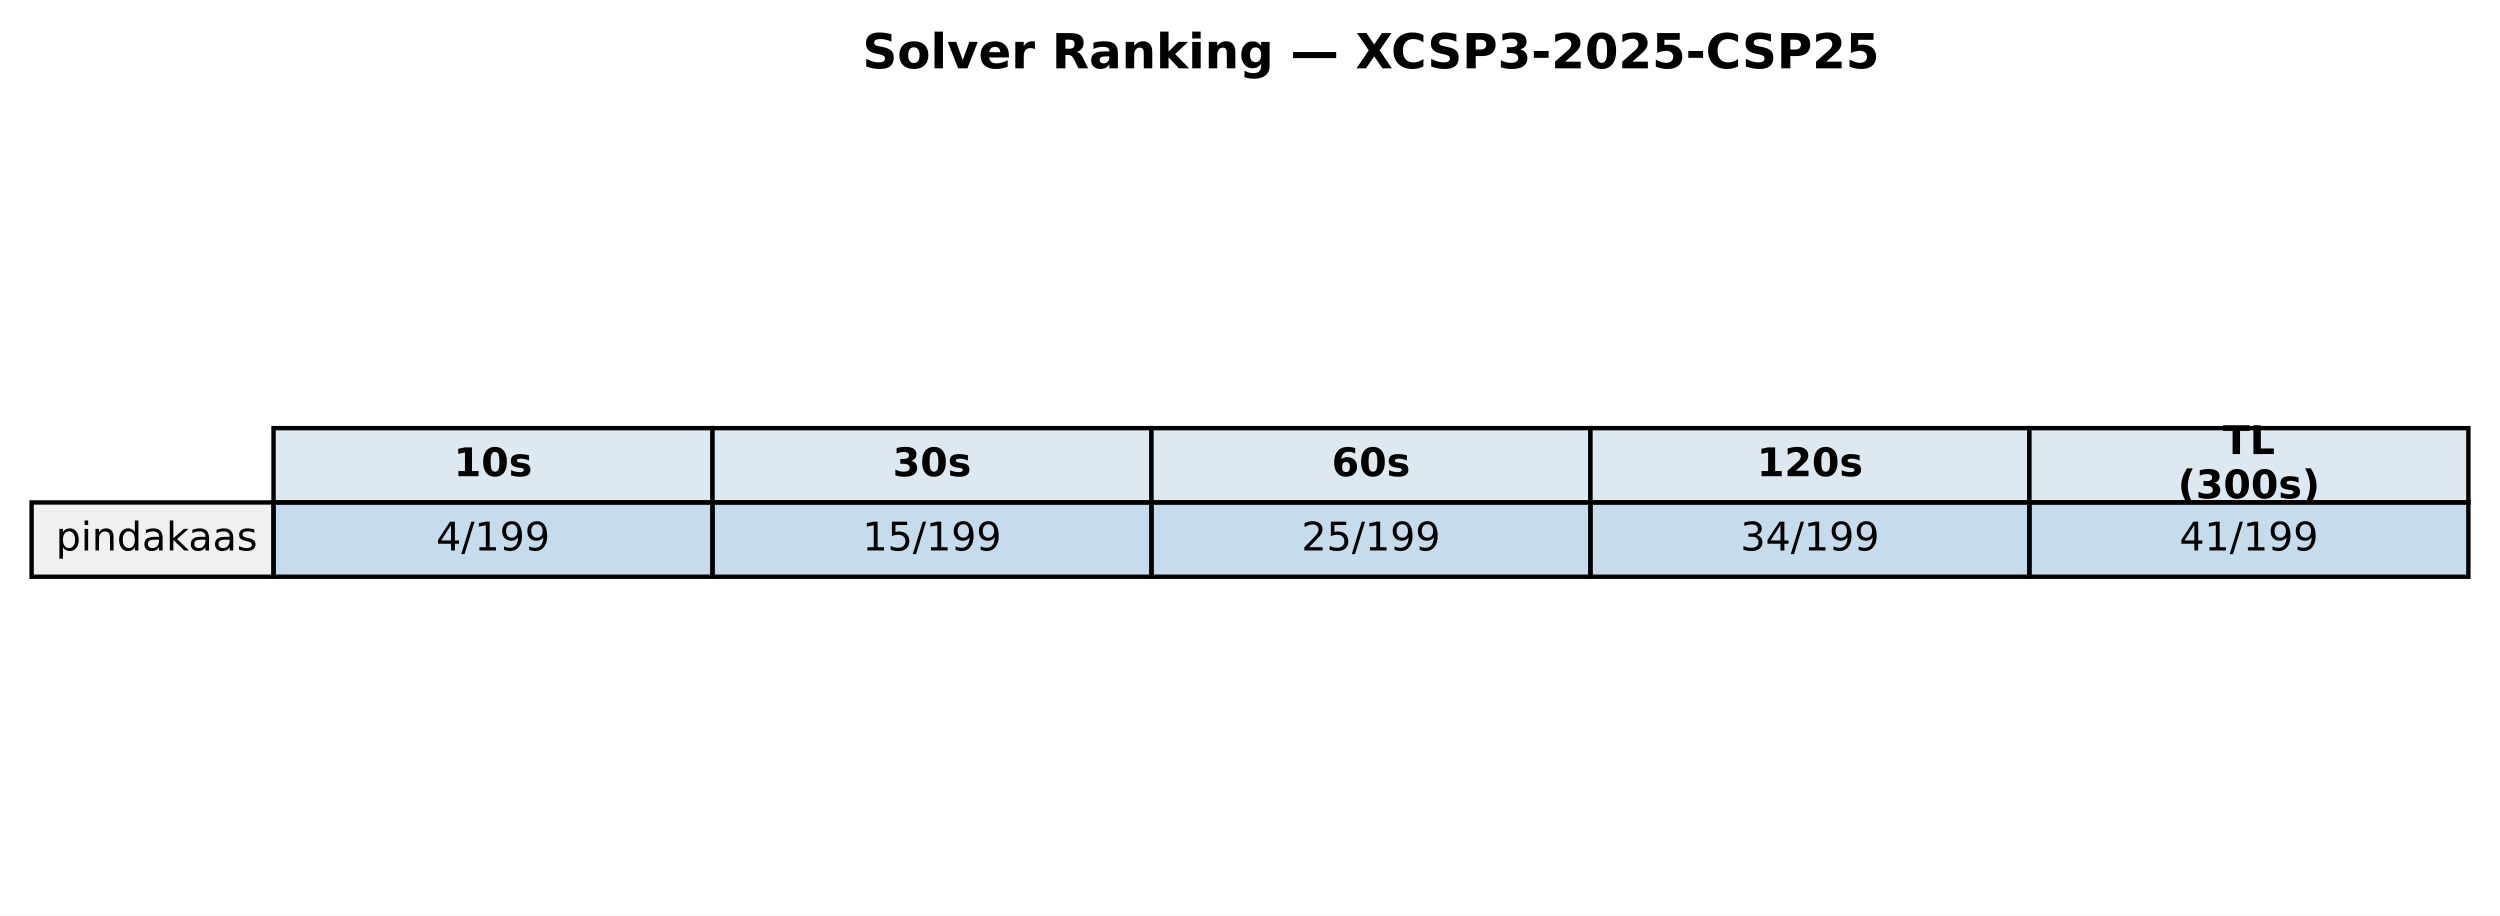
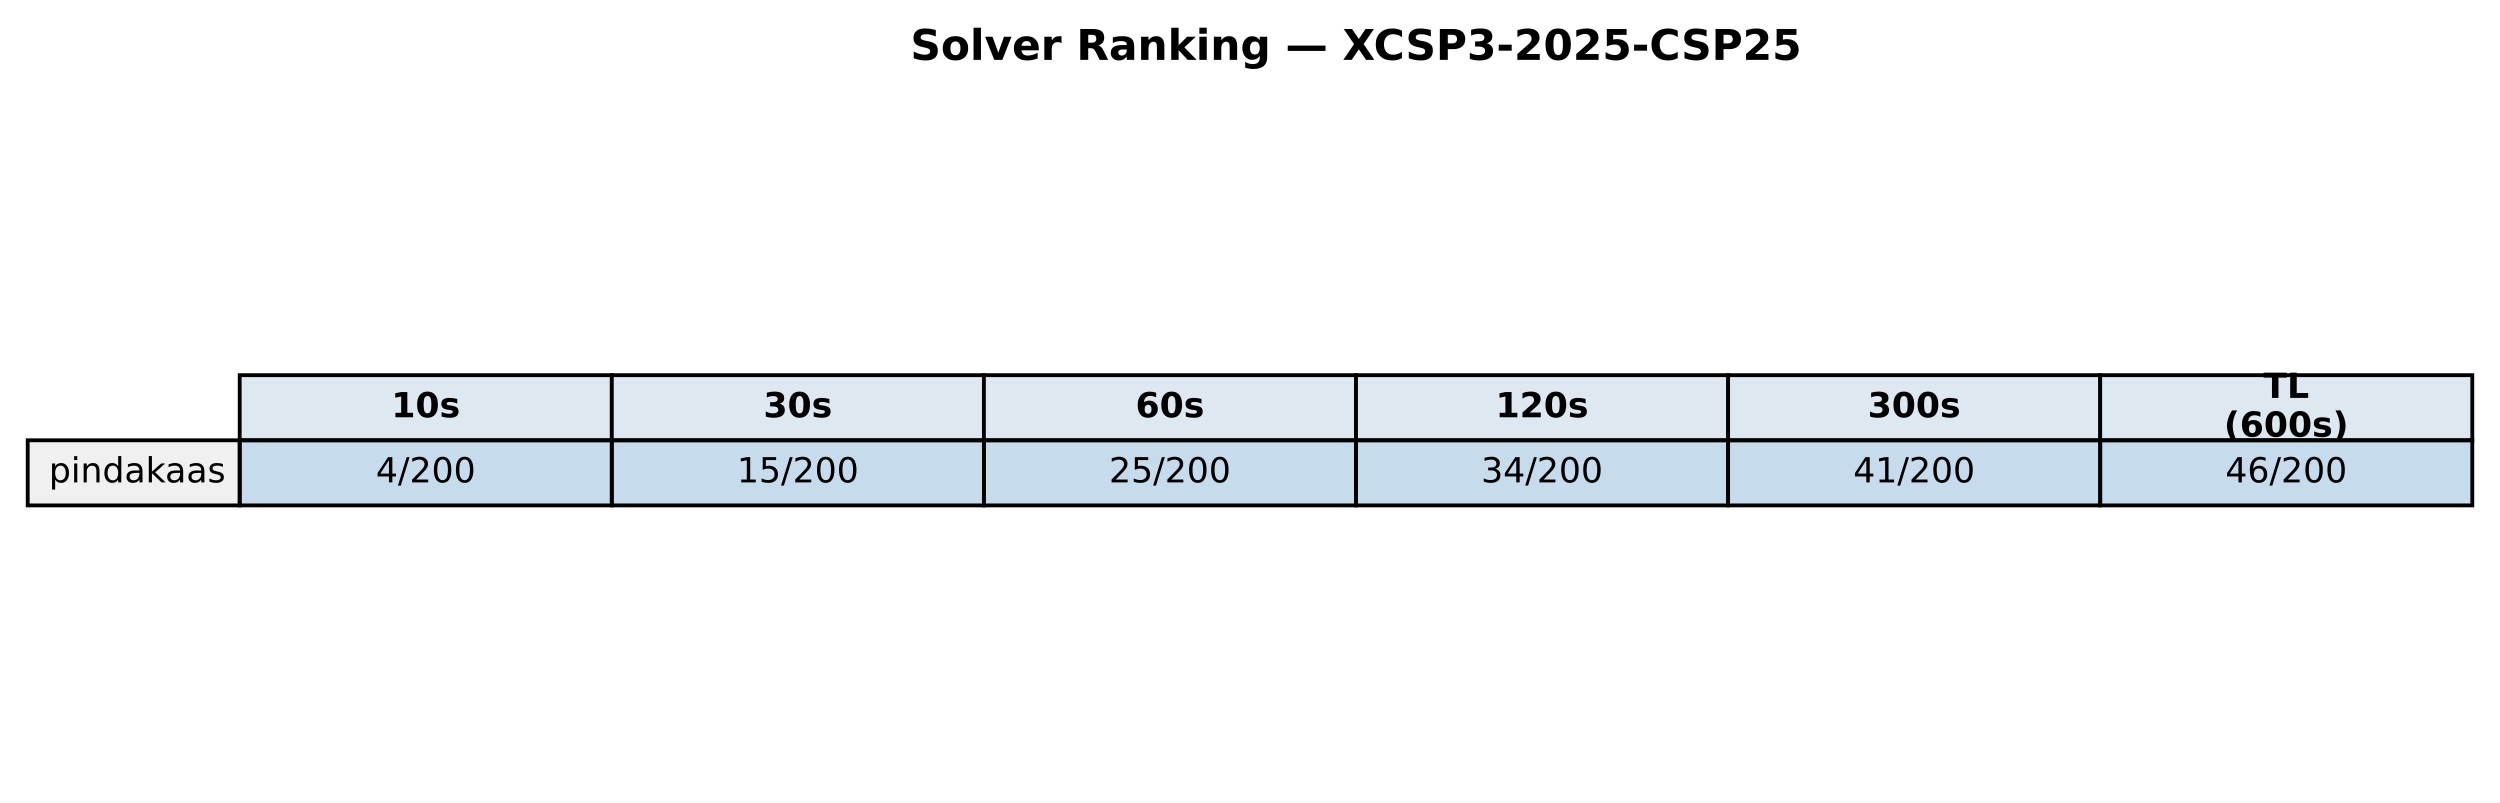
- <svg xmlns="http://www.w3.org/2000/svg" xmlns:xlink="http://www.w3.org/1999/xlink" width="569.414pt" height="208.518pt" viewBox="0 0 569.414 208.518" version="1.1">
+ <svg xmlns="http://www.w3.org/2000/svg" xmlns:xlink="http://www.w3.org/1999/xlink" width="649.782pt" height="208.518pt" viewBox="0 0 649.782 208.518" version="1.1">
  <defs>
    <style type="text/css">*{stroke-linejoin: round; stroke-linecap: butt}</style>
  </defs>
  <g id="figure_1">
    <g id="patch_1">
-       <path d="M 0 208.518  L 569.414 208.518  L 569.414 0  L 0 0  z " style="fill: #ffffff" />
+       <path d="M 0 208.518  L 649.782 208.518  L 649.782 0  L 0 0  z " style="fill: #ffffff" />
    </g>
    <g id="axes_1">
      <g id="table_1">
        <g id="patch_2">
-           <path d="M 62.304 114.438  L 162.286 114.438  L 162.286 97.514  L 62.304 97.514  z " style="fill: #dde8f0; stroke: #000000; stroke-linejoin: miter" />
+           <path d="M 62.304 114.438  L 159.017 114.438  L 159.017 97.514  L 62.304 97.514  z " style="fill: #dde8f0; stroke: #000000; stroke-linejoin: miter" />
        </g>
        <g id="text_1">
-           <g transform="translate(103.3544 108.4594) scale(0.09 -0.09)">
+           <g transform="translate(101.7199 108.4594) scale(0.09 -0.09)">
            <defs>
              <path id="DejaVuSans-Bold-31" d="M 750 831  L 1813 831  L 1813 3847  L 722 3622  L 722 4441  L 1806 4666  L 2950 4666  L 2950 831  L 4013 831  L 4013 0  L 750 0  L 750 831  z " transform="scale(0.015625)" />
              <path id="DejaVuSans-Bold-30" d="M 2944 2338  Q 2944 3213 2780 3570  Q 2616 3928 2228 3928  Q 1841 3928 1675 3570  Q 1509 3213 1509 2338  Q 1509 1453 1675 1090  Q 1841 728 2228 728  Q 2613 728 2778 1090  Q 2944 1453 2944 2338  z M 4147 2328  Q 4147 1169 3647 539  Q 3147 -91 2228 -91  Q 1306 -91 806 539  Q 306 1169 306 2328  Q 306 3491 806 4120  Q 1306 4750 2228 4750  Q 3147 4750 3647 4120  Q 4147 3491 4147 2328  z " transform="scale(0.015625)" />
              <path id="DejaVuSans-Bold-73" d="M 3272 3391  L 3272 2541  Q 2913 2691 2578 2766  Q 2244 2841 1947 2841  Q 1628 2841 1473 2761  Q 1319 2681 1319 2516  Q 1319 2381 1436 2309  Q 1553 2238 1856 2203  L 2053 2175  Q 2913 2066 3209 1816  Q 3506 1566 3506 1031  Q 3506 472 3093 190  Q 2681 -91 1863 -91  Q 1516 -91 1145 -36  Q 775 19 384 128  L 384 978  Q 719 816 1070 734  Q 1422 653 1784 653  Q 2113 653 2278 743  Q 2444 834 2444 1013  Q 2444 1163 2330 1236  Q 2216 1309 1875 1350  L 1678 1375  Q 931 1469 631 1722  Q 331 1975 331 2491  Q 331 3047 712 3315  Q 1094 3584 1881 3584  Q 2191 3584 2531 3537  Q 2872 3491 3272 3391  z " transform="scale(0.015625)" />
            </defs>
            <use xlink:href="#DejaVuSans-Bold-31" />
            <use xlink:href="#DejaVuSans-Bold-30" transform="translate(69.58008 0)" />
            <use xlink:href="#DejaVuSans-Bold-73" transform="translate(139.1602 0)" />
          </g>
        </g>
        <g id="patch_3">
-           <path d="M 162.286 114.438  L 262.268 114.438  L 262.268 97.514  L 162.286 97.514  z " style="fill: #dde8f0; stroke: #000000; stroke-linejoin: miter" />
+           <path d="M 159.017 114.438  L 255.73 114.438  L 255.73 97.514  L 159.017 97.514  z " style="fill: #dde8f0; stroke: #000000; stroke-linejoin: miter" />
        </g>
        <g id="text_2">
-           <g transform="translate(203.3365 108.4594) scale(0.09 -0.09)">
+           <g transform="translate(198.433 108.4594) scale(0.09 -0.09)">
            <defs>
              <path id="DejaVuSans-Bold-33" d="M 2981 2516  Q 3453 2394 3698 2092  Q 3944 1791 3944 1325  Q 3944 631 3412 270  Q 2881 -91 1863 -91  Q 1503 -91 1142 -33  Q 781 25 428 141  L 428 1069  Q 766 900 1098 814  Q 1431 728 1753 728  Q 2231 728 2486 893  Q 2741 1059 2741 1369  Q 2741 1688 2480 1852  Q 2219 2016 1709 2016  L 1228 2016  L 1228 2791  L 1734 2791  Q 2188 2791 2409 2933  Q 2631 3075 2631 3366  Q 2631 3634 2415 3781  Q 2200 3928 1806 3928  Q 1516 3928 1219 3862  Q 922 3797 628 3669  L 628 4550  Q 984 4650 1334 4700  Q 1684 4750 2022 4750  Q 2931 4750 3382 4451  Q 3834 4153 3834 3553  Q 3834 3144 3618 2883  Q 3403 2622 2981 2516  z " transform="scale(0.015625)" />
            </defs>
            <use xlink:href="#DejaVuSans-Bold-33" />
            <use xlink:href="#DejaVuSans-Bold-30" transform="translate(69.58008 0)" />
            <use xlink:href="#DejaVuSans-Bold-73" transform="translate(139.1602 0)" />
          </g>
        </g>
        <g id="patch_4">
-           <path d="M 262.268 114.438  L 362.25 114.438  L 362.25 97.514  L 262.268 97.514  z " style="fill: #dde8f0; stroke: #000000; stroke-linejoin: miter" />
+           <path d="M 255.73 114.438  L 352.443 114.438  L 352.443 97.514  L 255.73 97.514  z " style="fill: #dde8f0; stroke: #000000; stroke-linejoin: miter" />
        </g>
        <g id="text_3">
-           <g transform="translate(303.3186 108.4594) scale(0.09 -0.09)">
+           <g transform="translate(295.1461 108.4594) scale(0.09 -0.09)">
            <defs>
              <path id="DejaVuSans-Bold-36" d="M 2316 2303  Q 2000 2303 1842 2098  Q 1684 1894 1684 1484  Q 1684 1075 1842 870  Q 2000 666 2316 666  Q 2634 666 2792 870  Q 2950 1075 2950 1484  Q 2950 1894 2792 2098  Q 2634 2303 2316 2303  z M 3803 4544  L 3803 3681  Q 3506 3822 3243 3889  Q 2981 3956 2731 3956  Q 2194 3956 1894 3657  Q 1594 3359 1544 2772  Q 1750 2925 1990 3001  Q 2231 3078 2516 3078  Q 3231 3078 3670 2659  Q 4109 2241 4109 1563  Q 4109 813 3618 361  Q 3128 -91 2303 -91  Q 1394 -91 895 523  Q 397 1138 397 2266  Q 397 3422 980 4083  Q 1563 4744 2578 4744  Q 2900 4744 3203 4694  Q 3506 4644 3803 4544  z " transform="scale(0.015625)" />
            </defs>
            <use xlink:href="#DejaVuSans-Bold-36" />
            <use xlink:href="#DejaVuSans-Bold-30" transform="translate(69.58008 0)" />
            <use xlink:href="#DejaVuSans-Bold-73" transform="translate(139.1602 0)" />
          </g>
        </g>
        <g id="patch_5">
-           <path d="M 362.25 114.438  L 462.232 114.438  L 462.232 97.514  L 362.25 97.514  z " style="fill: #dde8f0; stroke: #000000; stroke-linejoin: miter" />
+           <path d="M 352.443 114.438  L 449.156 114.438  L 449.156 97.514  L 352.443 97.514  z " style="fill: #dde8f0; stroke: #000000; stroke-linejoin: miter" />
        </g>
        <g id="text_4">
-           <g transform="translate(400.1697 108.4594) scale(0.09 -0.09)">
+           <g transform="translate(388.7282 108.4594) scale(0.09 -0.09)">
            <defs>
              <path id="DejaVuSans-Bold-32" d="M 1844 884  L 3897 884  L 3897 0  L 506 0  L 506 884  L 2209 2388  Q 2438 2594 2547 2791  Q 2656 2988 2656 3200  Q 2656 3528 2436 3728  Q 2216 3928 1850 3928  Q 1569 3928 1234 3808  Q 900 3688 519 3450  L 519 4475  Q 925 4609 1322 4679  Q 1719 4750 2100 4750  Q 2938 4750 3402 4381  Q 3866 4013 3866 3353  Q 3866 2972 3669 2642  Q 3472 2313 2841 1759  L 1844 884  z " transform="scale(0.015625)" />
            </defs>
            <use xlink:href="#DejaVuSans-Bold-31" />
            <use xlink:href="#DejaVuSans-Bold-32" transform="translate(69.58008 0)" />
            <use xlink:href="#DejaVuSans-Bold-30" transform="translate(139.1602 0)" />
            <use xlink:href="#DejaVuSans-Bold-73" transform="translate(208.7402 0)" />
          </g>
        </g>
        <g id="patch_6">
-           <path d="M 462.232 114.438  L 562.214 114.438  L 562.214 97.514  L 462.232 97.514  z " style="fill: #dde8f0; stroke: #000000; stroke-linejoin: miter" />
+           <path d="M 449.156 114.438  L 545.869 114.438  L 545.869 97.514  L 449.156 97.514  z " style="fill: #dde8f0; stroke: #000000; stroke-linejoin: miter" />
        </g>
        <g id="text_5">
-           <g transform="translate(506.2858 103.4204) scale(0.09 -0.09)">
+           <g transform="translate(485.4413 108.4594) scale(0.09 -0.09)">
+             <use xlink:href="#DejaVuSans-Bold-33" />
+             <use xlink:href="#DejaVuSans-Bold-30" transform="translate(69.58008 0)" />
+             <use xlink:href="#DejaVuSans-Bold-30" transform="translate(139.1602 0)" />
+             <use xlink:href="#DejaVuSans-Bold-73" transform="translate(208.7402 0)" />
+           </g>
+         </g>
+         <g id="patch_7">
+           <path d="M 545.869 114.438  L 642.582 114.438  L 642.582 97.514  L 545.869 97.514  z " style="fill: #dde8f0; stroke: #000000; stroke-linejoin: miter" />
+         </g>
+         <g id="text_6">
+           <g transform="translate(588.2885 103.4204) scale(0.09 -0.09)">
            <defs>
              <path id="DejaVuSans-Bold-54" d="M 31 4666  L 4331 4666  L 4331 3756  L 2784 3756  L 2784 0  L 1581 0  L 1581 3756  L 31 3756  L 31 4666  z " transform="scale(0.015625)" />
              <path id="DejaVuSans-Bold-4c" d="M 588 4666  L 1791 4666  L 1791 909  L 3903 909  L 3903 0  L 588 0  L 588 4666  z " transform="scale(0.015625)" />
            </defs>
            <use xlink:href="#DejaVuSans-Bold-54" />
            <use xlink:href="#DejaVuSans-Bold-4c" transform="translate(68.21289 0)" />
          </g>
-           <g transform="translate(496.0385 113.4984) scale(0.09 -0.09)">
+           <g transform="translate(578.0411 113.4984) scale(0.09 -0.09)">
            <defs>
              <path id="DejaVuSans-Bold-28" d="M 2413 -844  L 1484 -844  Q 1006 -72 778 623  Q 550 1319 550 2003  Q 550 2688 779 3389  Q 1009 4091 1484 4856  L 2413 4856  Q 2013 4116 1813 3408  Q 1613 2700 1613 2009  Q 1613 1319 1811 609  Q 2009 -100 2413 -844  z " transform="scale(0.015625)" />
              <path id="DejaVuSans-Bold-29" d="M 513 -844  Q 913 -100 1113 609  Q 1313 1319 1313 2009  Q 1313 2700 1113 3408  Q 913 4116 513 4856  L 1441 4856  Q 1916 4091 2145 3389  Q 2375 2688 2375 2003  Q 2375 1319 2147 623  Q 1919 -72 1441 -844  L 513 -844  z " transform="scale(0.015625)" />
            </defs>
            <use xlink:href="#DejaVuSans-Bold-28" />
-             <use xlink:href="#DejaVuSans-Bold-33" transform="translate(45.70312 0)" />
+             <use xlink:href="#DejaVuSans-Bold-36" transform="translate(45.70312 0)" />
            <use xlink:href="#DejaVuSans-Bold-30" transform="translate(115.2832 0)" />
            <use xlink:href="#DejaVuSans-Bold-30" transform="translate(184.8633 0)" />
            <use xlink:href="#DejaVuSans-Bold-73" transform="translate(254.4434 0)" />
            <use xlink:href="#DejaVuSans-Bold-29" transform="translate(313.9648 0)" />
          </g>
        </g>
-         <g id="patch_7">
+         <g id="patch_8">
          <path d="M 7.2 131.363  L 62.304 131.363  L 62.304 114.438  L 7.2 114.438  z " style="fill: #f0f0f0; stroke: #000000; stroke-linejoin: miter" />
        </g>
-         <g id="text_6">
+         <g id="text_7">
          <g transform="translate(12.71036 125.3841) scale(0.09 -0.09)">
            <defs>
              <path id="DejaVuSans-70" d="M 1159 525  L 1159 -1331  L 581 -1331  L 581 3500  L 1159 3500  L 1159 2969  Q 1341 3281 1617 3432  Q 1894 3584 2278 3584  Q 2916 3584 3314 3078  Q 3713 2572 3713 1747  Q 3713 922 3314 415  Q 2916 -91 2278 -91  Q 1894 -91 1617 61  Q 1341 213 1159 525  z M 3116 1747  Q 3116 2381 2855 2742  Q 2594 3103 2138 3103  Q 1681 3103 1420 2742  Q 1159 2381 1159 1747  Q 1159 1113 1420 752  Q 1681 391 2138 391  Q 2594 391 2855 752  Q 3116 1113 3116 1747  z " transform="scale(0.015625)" />
              <path id="DejaVuSans-69" d="M 603 3500  L 1178 3500  L 1178 0  L 603 0  L 603 3500  z M 603 4863  L 1178 4863  L 1178 4134  L 603 4134  L 603 4863  z " transform="scale(0.015625)" />
              <path id="DejaVuSans-6e" d="M 3513 2113  L 3513 0  L 2938 0  L 2938 2094  Q 2938 2591 2744 2837  Q 2550 3084 2163 3084  Q 1697 3084 1428 2787  Q 1159 2491 1159 1978  L 1159 0  L 581 0  L 581 3500  L 1159 3500  L 1159 2956  Q 1366 3272 1645 3428  Q 1925 3584 2291 3584  Q 2894 3584 3203 3211  Q 3513 2838 3513 2113  z " transform="scale(0.015625)" />
              <path id="DejaVuSans-64" d="M 2906 2969  L 2906 4863  L 3481 4863  L 3481 0  L 2906 0  L 2906 525  Q 2725 213 2448 61  Q 2172 -91 1784 -91  Q 1150 -91 751 415  Q 353 922 353 1747  Q 353 2572 751 3078  Q 1150 3584 1784 3584  Q 2172 3584 2448 3432  Q 2725 3281 2906 2969  z M 947 1747  Q 947 1113 1208 752  Q 1469 391 1925 391  Q 2381 391 2643 752  Q 2906 1113 2906 1747  Q 2906 2381 2643 2742  Q 2381 3103 1925 3103  Q 1469 3103 1208 2742  Q 947 2381 947 1747  z " transform="scale(0.015625)" />
              <path id="DejaVuSans-61" d="M 2194 1759  Q 1497 1759 1228 1600  Q 959 1441 959 1056  Q 959 750 1161 570  Q 1363 391 1709 391  Q 2188 391 2477 730  Q 2766 1069 2766 1631  L 2766 1759  L 2194 1759  z M 3341 1997  L 3341 0  L 2766 0  L 2766 531  Q 2569 213 2275 61  Q 1981 -91 1556 -91  Q 1019 -91 701 211  Q 384 513 384 1019  Q 384 1609 779 1909  Q 1175 2209 1959 2209  L 2766 2209  L 2766 2266  Q 2766 2663 2505 2880  Q 2244 3097 1772 3097  Q 1472 3097 1187 3025  Q 903 2953 641 2809  L 641 3341  Q 956 3463 1253 3523  Q 1550 3584 1831 3584  Q 2591 3584 2966 3190  Q 3341 2797 3341 1997  z " transform="scale(0.015625)" />
              <path id="DejaVuSans-6b" d="M 581 4863  L 1159 4863  L 1159 1991  L 2875 3500  L 3609 3500  L 1753 1863  L 3688 0  L 2938 0  L 1159 1709  L 1159 0  L 581 0  L 581 4863  z " transform="scale(0.015625)" />
              <path id="DejaVuSans-73" d="M 2834 3397  L 2834 2853  Q 2591 2978 2328 3040  Q 2066 3103 1784 3103  Q 1356 3103 1142 2972  Q 928 2841 928 2578  Q 928 2378 1081 2264  Q 1234 2150 1697 2047  L 1894 2003  Q 2506 1872 2764 1633  Q 3022 1394 3022 966  Q 3022 478 2636 193  Q 2250 -91 1575 -91  Q 1294 -91 989 -36  Q 684 19 347 128  L 347 722  Q 666 556 975 473  Q 1284 391 1588 391  Q 1994 391 2212 530  Q 2431 669 2431 922  Q 2431 1156 2273 1281  Q 2116 1406 1581 1522  L 1381 1569  Q 847 1681 609 1914  Q 372 2147 372 2553  Q 372 3047 722 3315  Q 1072 3584 1716 3584  Q 2034 3584 2315 3537  Q 2597 3491 2834 3397  z " transform="scale(0.015625)" />
            </defs>
            <use xlink:href="#DejaVuSans-70" />
            <use xlink:href="#DejaVuSans-69" transform="translate(63.47656 0)" />
            <use xlink:href="#DejaVuSans-6e" transform="translate(91.25977 0)" />
            <use xlink:href="#DejaVuSans-64" transform="translate(154.6387 0)" />
            <use xlink:href="#DejaVuSans-61" transform="translate(218.1152 0)" />
            <use xlink:href="#DejaVuSans-6b" transform="translate(279.3945 0)" />
            <use xlink:href="#DejaVuSans-61" transform="translate(335.5547 0)" />
            <use xlink:href="#DejaVuSans-61" transform="translate(396.834 0)" />
            <use xlink:href="#DejaVuSans-73" transform="translate(458.1133 0)" />
          </g>
        </g>
-         <g id="patch_8">
-           <path d="M 62.304 131.363  L 162.286 131.363  L 162.286 114.438  L 62.304 114.438  z " style="fill: #1f77b4; fill-opacity: 0.25; stroke: #000000; stroke-linejoin: miter" />
-         </g>
-         <g id="text_7">
-           <g transform="translate(99.32623 125.3841) scale(0.09 -0.09)">
+         <g id="patch_9">
+           <path d="M 62.304 131.363  L 159.017 131.363  L 159.017 114.438  L 62.304 114.438  z " style="fill: #1f77b4; fill-opacity: 0.25; stroke: #000000; stroke-linejoin: miter" />
+         </g>
+         <g id="text_8">
+           <g transform="translate(97.69174 125.3841) scale(0.09 -0.09)">
            <defs>
              <path id="DejaVuSans-34" d="M 2419 4116  L 825 1625  L 2419 1625  L 2419 4116  z M 2253 4666  L 3047 4666  L 3047 1625  L 3713 1625  L 3713 1100  L 3047 1100  L 3047 0  L 2419 0  L 2419 1100  L 313 1100  L 313 1709  L 2253 4666  z " transform="scale(0.015625)" />
              <path id="DejaVuSans-2f" d="M 1625 4666  L 2156 4666  L 531 -594  L 0 -594  L 1625 4666  z " transform="scale(0.015625)" />
-               <path id="DejaVuSans-31" d="M 794 531  L 1825 531  L 1825 4091  L 703 3866  L 703 4441  L 1819 4666  L 2450 4666  L 2450 531  L 3481 531  L 3481 0  L 794 0  L 794 531  z " transform="scale(0.015625)" />
-               <path id="DejaVuSans-39" d="M 703 97  L 703 672  Q 941 559 1184 500  Q 1428 441 1663 441  Q 2288 441 2617 861  Q 2947 1281 2994 2138  Q 2813 1869 2534 1725  Q 2256 1581 1919 1581  Q 1219 1581 811 2004  Q 403 2428 403 3163  Q 403 3881 828 4315  Q 1253 4750 1959 4750  Q 2769 4750 3195 4129  Q 3622 3509 3622 2328  Q 3622 1225 3098 567  Q 2575 -91 1691 -91  Q 1453 -91 1209 -44  Q 966 3 703 97  z M 1959 2075  Q 2384 2075 2632 2365  Q 2881 2656 2881 3163  Q 2881 3666 2632 3958  Q 2384 4250 1959 4250  Q 1534 4250 1286 3958  Q 1038 3666 1038 3163  Q 1038 2656 1286 2365  Q 1534 2075 1959 2075  z " transform="scale(0.015625)" />
+               <path id="DejaVuSans-32" d="M 1228 531  L 3431 531  L 3431 0  L 469 0  L 469 531  Q 828 903 1448 1529  Q 2069 2156 2228 2338  Q 2531 2678 2651 2914  Q 2772 3150 2772 3378  Q 2772 3750 2511 3984  Q 2250 4219 1831 4219  Q 1534 4219 1204 4116  Q 875 4013 500 3803  L 500 4441  Q 881 4594 1212 4672  Q 1544 4750 1819 4750  Q 2544 4750 2975 4387  Q 3406 4025 3406 3419  Q 3406 3131 3298 2873  Q 3191 2616 2906 2266  Q 2828 2175 2409 1742  Q 1991 1309 1228 531  z " transform="scale(0.015625)" />
+               <path id="DejaVuSans-30" d="M 2034 4250  Q 1547 4250 1301 3770  Q 1056 3291 1056 2328  Q 1056 1369 1301 889  Q 1547 409 2034 409  Q 2525 409 2770 889  Q 3016 1369 3016 2328  Q 3016 3291 2770 3770  Q 2525 4250 2034 4250  z M 2034 4750  Q 2819 4750 3233 4129  Q 3647 3509 3647 2328  Q 3647 1150 3233 529  Q 2819 -91 2034 -91  Q 1250 -91 836 529  Q 422 1150 422 2328  Q 422 3509 836 4129  Q 1250 4750 2034 4750  z " transform="scale(0.015625)" />
            </defs>
            <use xlink:href="#DejaVuSans-34" />
            <use xlink:href="#DejaVuSans-2f" transform="translate(63.62305 0)" />
-             <use xlink:href="#DejaVuSans-31" transform="translate(97.31445 0)" />
-             <use xlink:href="#DejaVuSans-39" transform="translate(160.9375 0)" />
-             <use xlink:href="#DejaVuSans-39" transform="translate(224.5605 0)" />
-           </g>
-         </g>
-         <g id="patch_9">
-           <path d="M 162.286 131.363  L 262.268 131.363  L 262.268 114.438  L 162.286 114.438  z " style="fill: #1f77b4; fill-opacity: 0.25; stroke: #000000; stroke-linejoin: miter" />
-         </g>
-         <g id="text_8">
-           <g transform="translate(196.4452 125.3841) scale(0.09 -0.09)">
-             <defs>
+             <use xlink:href="#DejaVuSans-32" transform="translate(97.31445 0)" />
+             <use xlink:href="#DejaVuSans-30" transform="translate(160.9375 0)" />
+             <use xlink:href="#DejaVuSans-30" transform="translate(224.5605 0)" />
+           </g>
+         </g>
+         <g id="patch_10">
+           <path d="M 159.017 131.363  L 255.73 131.363  L 255.73 114.438  L 159.017 114.438  z " style="fill: #1f77b4; fill-opacity: 0.25; stroke: #000000; stroke-linejoin: miter" />
+         </g>
+         <g id="text_9">
+           <g transform="translate(191.5417 125.3841) scale(0.09 -0.09)">
+             <defs>
+               <path id="DejaVuSans-31" d="M 794 531  L 1825 531  L 1825 4091  L 703 3866  L 703 4441  L 1819 4666  L 2450 4666  L 2450 531  L 3481 531  L 3481 0  L 794 0  L 794 531  z " transform="scale(0.015625)" />
              <path id="DejaVuSans-35" d="M 691 4666  L 3169 4666  L 3169 4134  L 1269 4134  L 1269 2991  Q 1406 3038 1543 3061  Q 1681 3084 1819 3084  Q 2600 3084 3056 2656  Q 3513 2228 3513 1497  Q 3513 744 3044 326  Q 2575 -91 1722 -91  Q 1428 -91 1123 -41  Q 819 9 494 109  L 494 744  Q 775 591 1075 516  Q 1375 441 1709 441  Q 2250 441 2565 725  Q 2881 1009 2881 1497  Q 2881 1984 2565 2268  Q 2250 2553 1709 2553  Q 1456 2553 1204 2497  Q 953 2441 691 2322  L 691 4666  z " transform="scale(0.015625)" />
            </defs>
            <use xlink:href="#DejaVuSans-31" />
            <use xlink:href="#DejaVuSans-35" transform="translate(63.62305 0)" />
            <use xlink:href="#DejaVuSans-2f" transform="translate(127.2461 0)" />
-             <use xlink:href="#DejaVuSans-31" transform="translate(160.9375 0)" />
-             <use xlink:href="#DejaVuSans-39" transform="translate(224.5605 0)" />
-             <use xlink:href="#DejaVuSans-39" transform="translate(288.1836 0)" />
-           </g>
-         </g>
-         <g id="patch_10">
-           <path d="M 262.268 131.363  L 362.25 131.363  L 362.25 114.438  L 262.268 114.438  z " style="fill: #1f77b4; fill-opacity: 0.25; stroke: #000000; stroke-linejoin: miter" />
-         </g>
-         <g id="text_9">
-           <g transform="translate(296.4273 125.3841) scale(0.09 -0.09)">
-             <defs>
-               <path id="DejaVuSans-32" d="M 1228 531  L 3431 531  L 3431 0  L 469 0  L 469 531  Q 828 903 1448 1529  Q 2069 2156 2228 2338  Q 2531 2678 2651 2914  Q 2772 3150 2772 3378  Q 2772 3750 2511 3984  Q 2250 4219 1831 4219  Q 1534 4219 1204 4116  Q 875 4013 500 3803  L 500 4441  Q 881 4594 1212 4672  Q 1544 4750 1819 4750  Q 2544 4750 2975 4387  Q 3406 4025 3406 3419  Q 3406 3131 3298 2873  Q 3191 2616 2906 2266  Q 2828 2175 2409 1742  Q 1991 1309 1228 531  z " transform="scale(0.015625)" />
-             </defs>
+             <use xlink:href="#DejaVuSans-32" transform="translate(160.9375 0)" />
+             <use xlink:href="#DejaVuSans-30" transform="translate(224.5605 0)" />
+             <use xlink:href="#DejaVuSans-30" transform="translate(288.1836 0)" />
+           </g>
+         </g>
+         <g id="patch_11">
+           <path d="M 255.73 131.363  L 352.443 131.363  L 352.443 114.438  L 255.73 114.438  z " style="fill: #1f77b4; fill-opacity: 0.25; stroke: #000000; stroke-linejoin: miter" />
+         </g>
+         <g id="text_10">
+           <g transform="translate(288.2548 125.3841) scale(0.09 -0.09)">
            <use xlink:href="#DejaVuSans-32" />
            <use xlink:href="#DejaVuSans-35" transform="translate(63.62305 0)" />
            <use xlink:href="#DejaVuSans-2f" transform="translate(127.2461 0)" />
-             <use xlink:href="#DejaVuSans-31" transform="translate(160.9375 0)" />
-             <use xlink:href="#DejaVuSans-39" transform="translate(224.5605 0)" />
-             <use xlink:href="#DejaVuSans-39" transform="translate(288.1836 0)" />
-           </g>
-         </g>
-         <g id="patch_11">
-           <path d="M 362.25 131.363  L 462.232 131.363  L 462.232 114.438  L 362.25 114.438  z " style="fill: #1f77b4; fill-opacity: 0.25; stroke: #000000; stroke-linejoin: miter" />
-         </g>
-         <g id="text_10">
-           <g transform="translate(396.4093 125.3841) scale(0.09 -0.09)">
+             <use xlink:href="#DejaVuSans-32" transform="translate(160.9375 0)" />
+             <use xlink:href="#DejaVuSans-30" transform="translate(224.5605 0)" />
+             <use xlink:href="#DejaVuSans-30" transform="translate(288.1836 0)" />
+           </g>
+         </g>
+         <g id="patch_12">
+           <path d="M 352.443 131.363  L 449.156 131.363  L 449.156 114.438  L 352.443 114.438  z " style="fill: #1f77b4; fill-opacity: 0.25; stroke: #000000; stroke-linejoin: miter" />
+         </g>
+         <g id="text_11">
+           <g transform="translate(384.9679 125.3841) scale(0.09 -0.09)">
            <defs>
              <path id="DejaVuSans-33" d="M 2597 2516  Q 3050 2419 3304 2112  Q 3559 1806 3559 1356  Q 3559 666 3084 287  Q 2609 -91 1734 -91  Q 1441 -91 1130 -33  Q 819 25 488 141  L 488 750  Q 750 597 1062 519  Q 1375 441 1716 441  Q 2309 441 2620 675  Q 2931 909 2931 1356  Q 2931 1769 2642 2001  Q 2353 2234 1838 2234  L 1294 2234  L 1294 2753  L 1863 2753  Q 2328 2753 2575 2939  Q 2822 3125 2822 3475  Q 2822 3834 2567 4026  Q 2313 4219 1838 4219  Q 1578 4219 1281 4162  Q 984 4106 628 3988  L 628 4550  Q 988 4650 1302 4700  Q 1616 4750 1894 4750  Q 2613 4750 3031 4423  Q 3450 4097 3450 3541  Q 3450 3153 3228 2886  Q 3006 2619 2597 2516  z " transform="scale(0.015625)" />
            </defs>
            <use xlink:href="#DejaVuSans-33" />
            <use xlink:href="#DejaVuSans-34" transform="translate(63.62305 0)" />
            <use xlink:href="#DejaVuSans-2f" transform="translate(127.2461 0)" />
-             <use xlink:href="#DejaVuSans-31" transform="translate(160.9375 0)" />
-             <use xlink:href="#DejaVuSans-39" transform="translate(224.5605 0)" />
-             <use xlink:href="#DejaVuSans-39" transform="translate(288.1836 0)" />
-           </g>
-         </g>
-         <g id="patch_12">
-           <path d="M 462.232 131.363  L 562.214 131.363  L 562.214 114.438  L 462.232 114.438  z " style="fill: #1f77b4; fill-opacity: 0.25; stroke: #000000; stroke-linejoin: miter" />
-         </g>
-         <g id="text_11">
-           <g transform="translate(496.3914 125.3841) scale(0.09 -0.09)">
+             <use xlink:href="#DejaVuSans-32" transform="translate(160.9375 0)" />
+             <use xlink:href="#DejaVuSans-30" transform="translate(224.5605 0)" />
+             <use xlink:href="#DejaVuSans-30" transform="translate(288.1836 0)" />
+           </g>
+         </g>
+         <g id="patch_13">
+           <path d="M 449.156 131.363  L 545.869 131.363  L 545.869 114.438  L 449.156 114.438  z " style="fill: #1f77b4; fill-opacity: 0.25; stroke: #000000; stroke-linejoin: miter" />
+         </g>
+         <g id="text_12">
+           <g transform="translate(481.681 125.3841) scale(0.09 -0.09)">
            <use xlink:href="#DejaVuSans-34" />
            <use xlink:href="#DejaVuSans-31" transform="translate(63.62305 0)" />
            <use xlink:href="#DejaVuSans-2f" transform="translate(127.2461 0)" />
-             <use xlink:href="#DejaVuSans-31" transform="translate(160.9375 0)" />
-             <use xlink:href="#DejaVuSans-39" transform="translate(224.5605 0)" />
-             <use xlink:href="#DejaVuSans-39" transform="translate(288.1836 0)" />
+             <use xlink:href="#DejaVuSans-32" transform="translate(160.9375 0)" />
+             <use xlink:href="#DejaVuSans-30" transform="translate(224.5605 0)" />
+             <use xlink:href="#DejaVuSans-30" transform="translate(288.1836 0)" />
+           </g>
+         </g>
+         <g id="patch_14">
+           <path d="M 545.869 131.363  L 642.582 131.363  L 642.582 114.438  L 545.869 114.438  z " style="fill: #1f77b4; fill-opacity: 0.25; stroke: #000000; stroke-linejoin: miter" />
+         </g>
+         <g id="text_13">
+           <g transform="translate(578.3941 125.3841) scale(0.09 -0.09)">
+             <defs>
+               <path id="DejaVuSans-36" d="M 2113 2584  Q 1688 2584 1439 2293  Q 1191 2003 1191 1497  Q 1191 994 1439 701  Q 1688 409 2113 409  Q 2538 409 2786 701  Q 3034 994 3034 1497  Q 3034 2003 2786 2293  Q 2538 2584 2113 2584  z M 3366 4563  L 3366 3988  Q 3128 4100 2886 4159  Q 2644 4219 2406 4219  Q 1781 4219 1451 3797  Q 1122 3375 1075 2522  Q 1259 2794 1537 2939  Q 1816 3084 2150 3084  Q 2853 3084 3261 2657  Q 3669 2231 3669 1497  Q 3669 778 3244 343  Q 2819 -91 2113 -91  Q 1303 -91 875 529  Q 447 1150 447 2328  Q 447 3434 972 4092  Q 1497 4750 2381 4750  Q 2619 4750 2861 4703  Q 3103 4656 3366 4563  z " transform="scale(0.015625)" />
+             </defs>
+             <use xlink:href="#DejaVuSans-34" />
+             <use xlink:href="#DejaVuSans-36" transform="translate(63.62305 0)" />
+             <use xlink:href="#DejaVuSans-2f" transform="translate(127.2461 0)" />
+             <use xlink:href="#DejaVuSans-32" transform="translate(160.9375 0)" />
+             <use xlink:href="#DejaVuSans-30" transform="translate(224.5605 0)" />
+             <use xlink:href="#DejaVuSans-30" transform="translate(288.1836 0)" />
          </g>
        </g>
      </g>
-       <g id="text_12">
-         <g transform="translate(196.4477 15.55828) scale(0.11 -0.11)">
+       <g id="text_14">
+         <g transform="translate(236.6318 15.55828) scale(0.11 -0.11)">
          <defs>
            <path id="DejaVuSans-Bold-53" d="M 3834 4519  L 3834 3531  Q 3450 3703 3084 3790  Q 2719 3878 2394 3878  Q 1963 3878 1756 3759  Q 1550 3641 1550 3391  Q 1550 3203 1689 3098  Q 1828 2994 2194 2919  L 2706 2816  Q 3484 2659 3812 2340  Q 4141 2022 4141 1434  Q 4141 663 3683 286  Q 3225 -91 2284 -91  Q 1841 -91 1394 -6  Q 947 78 500 244  L 500 1259  Q 947 1022 1364 901  Q 1781 781 2169 781  Q 2563 781 2772 912  Q 2981 1044 2981 1288  Q 2981 1506 2839 1625  Q 2697 1744 2272 1838  L 1806 1941  Q 1106 2091 782 2419  Q 459 2747 459 3303  Q 459 4000 909 4375  Q 1359 4750 2203 4750  Q 2588 4750 2994 4692  Q 3400 4634 3834 4519  z " transform="scale(0.015625)" />
            <path id="DejaVuSans-Bold-6f" d="M 2203 2784  Q 1831 2784 1636 2517  Q 1441 2250 1441 1747  Q 1441 1244 1636 976  Q 1831 709 2203 709  Q 2569 709 2762 976  Q 2956 1244 2956 1747  Q 2956 2250 2762 2517  Q 2569 2784 2203 2784  z M 2203 3584  Q 3106 3584 3614 3096  Q 4122 2609 4122 1747  Q 4122 884 3614 396  Q 3106 -91 2203 -91  Q 1297 -91 786 396  Q 275 884 275 1747  Q 275 2609 786 3096  Q 1297 3584 2203 3584  z " transform="scale(0.015625)" />
            <path id="DejaVuSans-Bold-6c" d="M 538 4863  L 1656 4863  L 1656 0  L 538 0  L 538 4863  z " transform="scale(0.015625)" />
            <path id="DejaVuSans-Bold-76" d="M 97 3500  L 1216 3500  L 2088 1081  L 2956 3500  L 4078 3500  L 2700 0  L 1472 0  L 97 3500  z " transform="scale(0.015625)" />
            <path id="DejaVuSans-Bold-65" d="M 4031 1759  L 4031 1441  L 1416 1441  Q 1456 1047 1700 850  Q 1944 653 2381 653  Q 2734 653 3104 758  Q 3475 863 3866 1075  L 3866 213  Q 3469 63 3072 -14  Q 2675 -91 2278 -91  Q 1328 -91 801 392  Q 275 875 275 1747  Q 275 2603 792 3093  Q 1309 3584 2216 3584  Q 3041 3584 3536 3087  Q 4031 2591 4031 1759  z M 2881 2131  Q 2881 2450 2695 2645  Q 2509 2841 2209 2841  Q 1884 2841 1681 2658  Q 1478 2475 1428 2131  L 2881 2131  z " transform="scale(0.015625)" />
            <path id="DejaVuSans-Bold-72" d="M 3138 2547  Q 2991 2616 2845 2648  Q 2700 2681 2553 2681  Q 2122 2681 1889 2404  Q 1656 2128 1656 1613  L 1656 0  L 538 0  L 538 3500  L 1656 3500  L 1656 2925  Q 1872 3269 2151 3426  Q 2431 3584 2822 3584  Q 2878 3584 2943 3579  Q 3009 3575 3134 3559  L 3138 2547  z " transform="scale(0.015625)" />
            <path id="DejaVuSans-Bold-20" transform="scale(0.015625)" />
            <path id="DejaVuSans-Bold-52" d="M 2297 2597  Q 2675 2597 2839 2737  Q 3003 2878 3003 3200  Q 3003 3519 2839 3656  Q 2675 3794 2297 3794  L 1791 3794  L 1791 2597  L 2297 2597  z M 1791 1766  L 1791 0  L 588 0  L 588 4666  L 2425 4666  Q 3347 4666 3776 4356  Q 4206 4047 4206 3378  Q 4206 2916 3982 2619  Q 3759 2322 3309 2181  Q 3556 2125 3751 1926  Q 3947 1728 4147 1325  L 4800 0  L 3519 0  L 2950 1159  Q 2778 1509 2601 1637  Q 2425 1766 2131 1766  L 1791 1766  z " transform="scale(0.015625)" />
            <path id="DejaVuSans-Bold-61" d="M 2106 1575  Q 1756 1575 1579 1456  Q 1403 1338 1403 1106  Q 1403 894 1545 773  Q 1688 653 1941 653  Q 2256 653 2472 879  Q 2688 1106 2688 1447  L 2688 1575  L 2106 1575  z M 3816 1997  L 3816 0  L 2688 0  L 2688 519  Q 2463 200 2181 54  Q 1900 -91 1497 -91  Q 953 -91 614 226  Q 275 544 275 1050  Q 275 1666 698 1953  Q 1122 2241 2028 2241  L 2688 2241  L 2688 2328  Q 2688 2594 2478 2717  Q 2269 2841 1825 2841  Q 1466 2841 1156 2769  Q 847 2697 581 2553  L 581 3406  Q 941 3494 1303 3539  Q 1666 3584 2028 3584  Q 2975 3584 3395 3211  Q 3816 2838 3816 1997  z " transform="scale(0.015625)" />
            <path id="DejaVuSans-Bold-6e" d="M 4056 2131  L 4056 0  L 2931 0  L 2931 347  L 2931 1631  Q 2931 2084 2911 2256  Q 2891 2428 2841 2509  Q 2775 2619 2662 2680  Q 2550 2741 2406 2741  Q 2056 2741 1856 2470  Q 1656 2200 1656 1722  L 1656 0  L 538 0  L 538 3500  L 1656 3500  L 1656 2988  Q 1909 3294 2193 3439  Q 2478 3584 2822 3584  Q 3428 3584 3742 3212  Q 4056 2841 4056 2131  z " transform="scale(0.015625)" />
            <path id="DejaVuSans-Bold-6b" d="M 538 4863  L 1656 4863  L 1656 2216  L 2944 3500  L 4244 3500  L 2534 1894  L 4378 0  L 3022 0  L 1656 1459  L 1656 0  L 538 0  L 538 4863  z " transform="scale(0.015625)" />
            <path id="DejaVuSans-Bold-69" d="M 538 3500  L 1656 3500  L 1656 0  L 538 0  L 538 3500  z M 538 4863  L 1656 4863  L 1656 3950  L 538 3950  L 538 4863  z " transform="scale(0.015625)" />
            <path id="DejaVuSans-Bold-67" d="M 2919 594  Q 2688 288 2409 144  Q 2131 0 1766 0  Q 1125 0 706 504  Q 288 1009 288 1791  Q 288 2575 706 3076  Q 1125 3578 1766 3578  Q 2131 3578 2409 3434  Q 2688 3291 2919 2981  L 2919 3500  L 4044 3500  L 4044 353  Q 4044 -491 3511 -936  Q 2978 -1381 1966 -1381  Q 1638 -1381 1331 -1331  Q 1025 -1281 716 -1178  L 716 -306  Q 1009 -475 1290 -558  Q 1572 -641 1856 -641  Q 2406 -641 2662 -400  Q 2919 -159 2919 353  L 2919 594  z M 2181 2772  Q 1834 2772 1640 2515  Q 1447 2259 1447 1791  Q 1447 1309 1634 1061  Q 1822 813 2181 813  Q 2531 813 2725 1069  Q 2919 1325 2919 1791  Q 2919 2259 2725 2515  Q 2531 2772 2181 2772  z " transform="scale(0.015625)" />
            <path id="DejaVuSans-Bold-2014" d="M 344 2156  L 6056 2156  L 6056 1350  L 344 1350  L 344 2156  z " transform="scale(0.015625)" />
            <path id="DejaVuSans-Bold-58" d="M 3188 2381  L 4806 0  L 3553 0  L 2463 1594  L 1381 0  L 122 0  L 1741 2381  L 184 4666  L 1441 4666  L 2463 3163  L 3481 4666  L 4744 4666  L 3188 2381  z " transform="scale(0.015625)" />
            <path id="DejaVuSans-Bold-43" d="M 4288 256  Q 3956 84 3597 -3  Q 3238 -91 2847 -91  Q 1681 -91 1000 561  Q 319 1213 319 2328  Q 319 3447 1000 4098  Q 1681 4750 2847 4750  Q 3238 4750 3597 4662  Q 3956 4575 4288 4403  L 4288 3438  Q 3953 3666 3628 3772  Q 3303 3878 2944 3878  Q 2300 3878 1931 3465  Q 1563 3053 1563 2328  Q 1563 1606 1931 1193  Q 2300 781 2944 781  Q 3303 781 3628 887  Q 3953 994 4288 1222  L 4288 256  z " transform="scale(0.015625)" />
            <path id="DejaVuSans-Bold-50" d="M 588 4666  L 2584 4666  Q 3475 4666 3951 4270  Q 4428 3875 4428 3144  Q 4428 2409 3951 2014  Q 3475 1619 2584 1619  L 1791 1619  L 1791 0  L 588 0  L 588 4666  z M 1791 3794  L 1791 2491  L 2456 2491  Q 2806 2491 2997 2661  Q 3188 2831 3188 3144  Q 3188 3456 2997 3625  Q 2806 3794 2456 3794  L 1791 3794  z " transform="scale(0.015625)" />
            <path id="DejaVuSans-Bold-2d" d="M 347 2297  L 2309 2297  L 2309 1388  L 347 1388  L 347 2297  z " transform="scale(0.015625)" />
            <path id="DejaVuSans-Bold-35" d="M 678 4666  L 3669 4666  L 3669 3781  L 1638 3781  L 1638 3059  Q 1775 3097 1914 3117  Q 2053 3138 2203 3138  Q 3056 3138 3531 2711  Q 4006 2284 4006 1522  Q 4006 766 3489 337  Q 2972 -91 2053 -91  Q 1656 -91 1267 -14  Q 878 63 494 219  L 494 1166  Q 875 947 1217 837  Q 1559 728 1863 728  Q 2300 728 2551 942  Q 2803 1156 2803 1522  Q 2803 1891 2551 2103  Q 2300 2316 1863 2316  Q 1603 2316 1309 2248  Q 1016 2181 678 2041  L 678 4666  z " transform="scale(0.015625)" />
          </defs>
          <use xlink:href="#DejaVuSans-Bold-53" />
          <use xlink:href="#DejaVuSans-Bold-6f" transform="translate(72.02148 0)" />
          <use xlink:href="#DejaVuSans-Bold-6c" transform="translate(140.7227 0)" />
          <use xlink:href="#DejaVuSans-Bold-76" transform="translate(175 0)" />
          <use xlink:href="#DejaVuSans-Bold-65" transform="translate(240.1855 0)" />
          <use xlink:href="#DejaVuSans-Bold-72" transform="translate(308.0078 0)" />
          <use xlink:href="#DejaVuSans-Bold-20" transform="translate(357.3242 0)" />
          <use xlink:href="#DejaVuSans-Bold-52" transform="translate(392.1387 0)" />
          <use xlink:href="#DejaVuSans-Bold-61" transform="translate(469.1406 0)" />
          <use xlink:href="#DejaVuSans-Bold-6e" transform="translate(536.6211 0)" />
          <use xlink:href="#DejaVuSans-Bold-6b" transform="translate(607.8125 0)" />
          <use xlink:href="#DejaVuSans-Bold-69" transform="translate(674.3164 0)" />
          <use xlink:href="#DejaVuSans-Bold-6e" transform="translate(708.5938 0)" />
          <use xlink:href="#DejaVuSans-Bold-67" transform="translate(779.7852 0)" />
          <use xlink:href="#DejaVuSans-Bold-20" transform="translate(851.3672 0)" />
          <use xlink:href="#DejaVuSans-Bold-2014" transform="translate(886.1816 0)" />
          <use xlink:href="#DejaVuSans-Bold-20" transform="translate(986.1816 0)" />
          <use xlink:href="#DejaVuSans-Bold-58" transform="translate(1020.996 0)" />
          <use xlink:href="#DejaVuSans-Bold-43" transform="translate(1094.471 0)" />
          <use xlink:href="#DejaVuSans-Bold-53" transform="translate(1169.734 0)" />
          <use xlink:href="#DejaVuSans-Bold-50" transform="translate(1241.756 0)" />
          <use xlink:href="#DejaVuSans-Bold-33" transform="translate(1315.047 0)" />
          <use xlink:href="#DejaVuSans-Bold-2d" transform="translate(1384.627 0)" />
          <use xlink:href="#DejaVuSans-Bold-32" transform="translate(1426.131 0)" />
          <use xlink:href="#DejaVuSans-Bold-30" transform="translate(1495.711 0)" />
          <use xlink:href="#DejaVuSans-Bold-32" transform="translate(1565.291 0)" />
          <use xlink:href="#DejaVuSans-Bold-35" transform="translate(1634.871 0)" />
          <use xlink:href="#DejaVuSans-Bold-2d" transform="translate(1704.451 0)" />
          <use xlink:href="#DejaVuSans-Bold-43" transform="translate(1745.955 0)" />
          <use xlink:href="#DejaVuSans-Bold-53" transform="translate(1821.219 0)" />
          <use xlink:href="#DejaVuSans-Bold-50" transform="translate(1893.24 0)" />
          <use xlink:href="#DejaVuSans-Bold-32" transform="translate(1966.531 0)" />
          <use xlink:href="#DejaVuSans-Bold-35" transform="translate(2036.111 0)" />
        </g>
      </g>
    </g>
  </g>
</svg>
